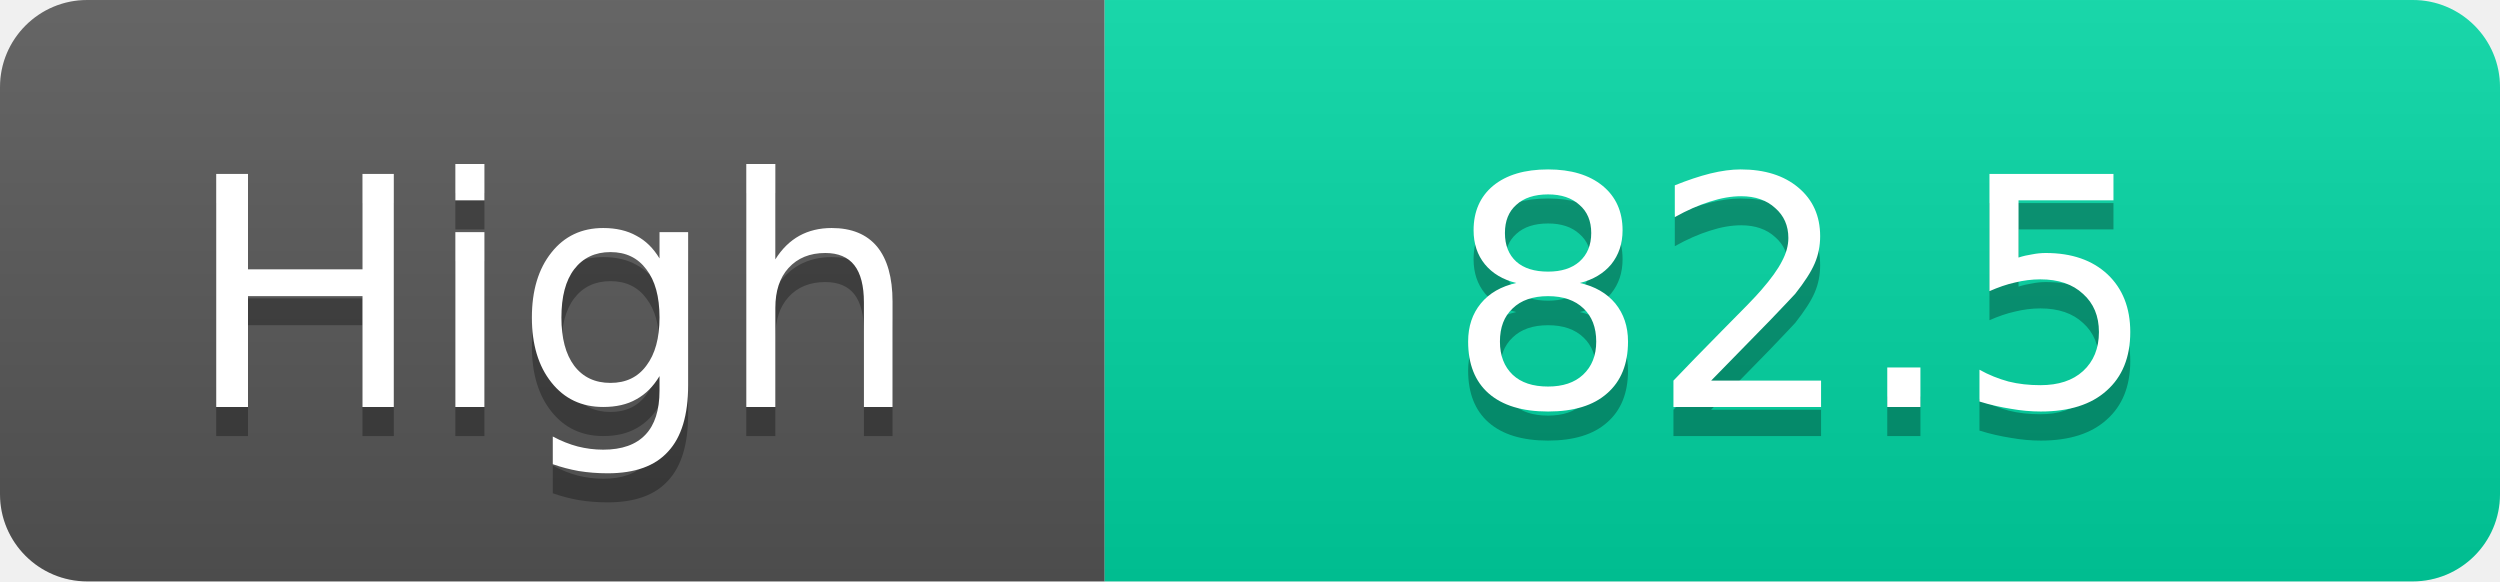
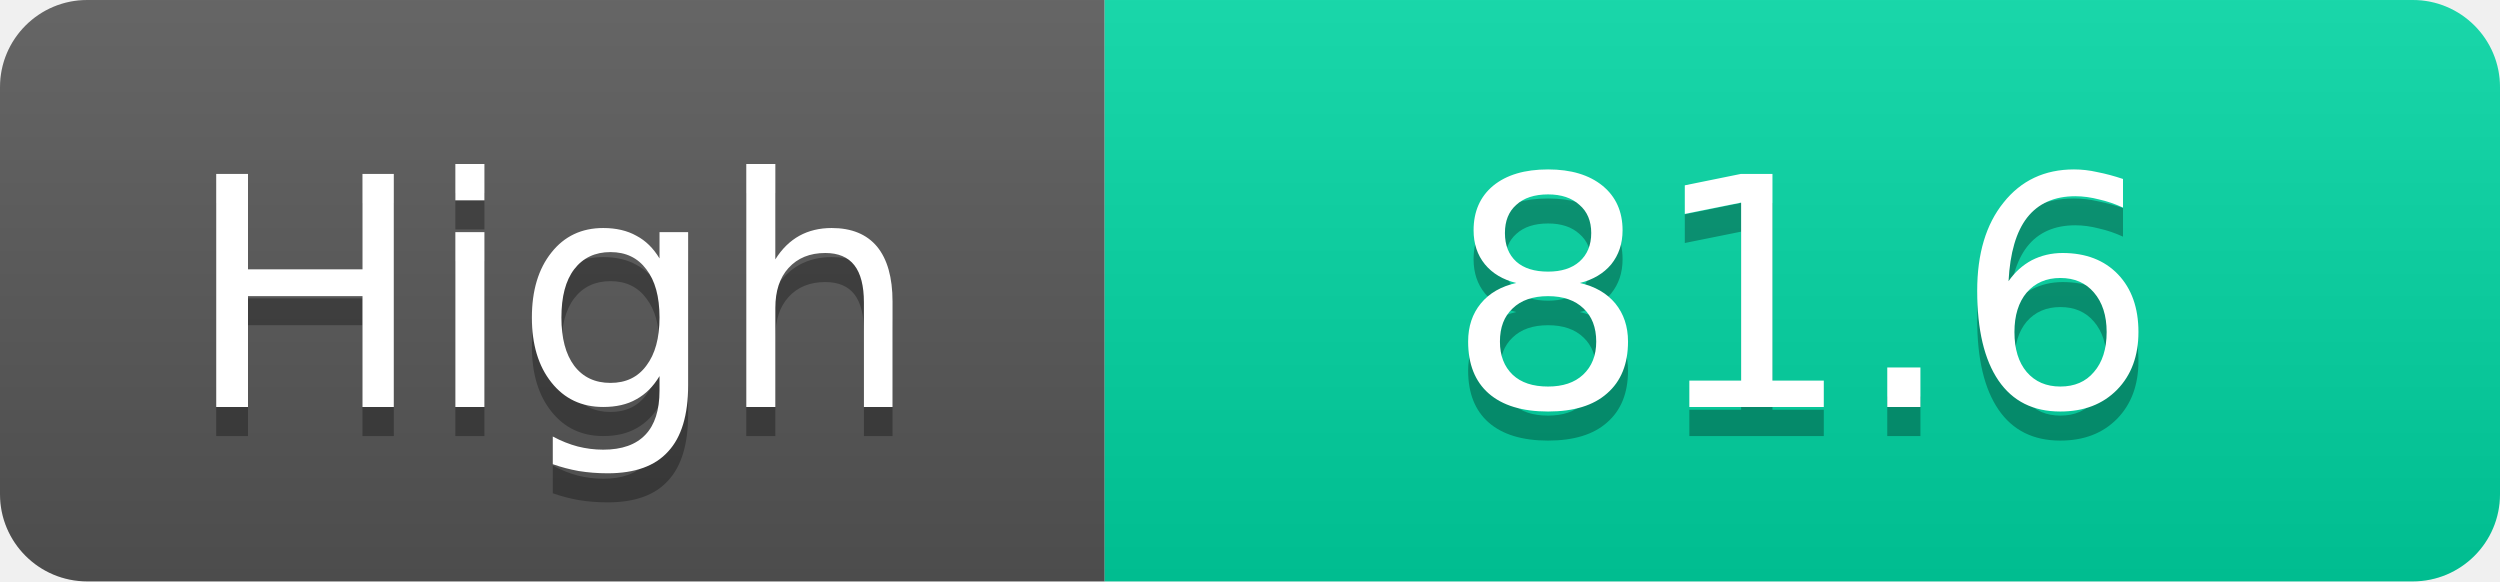
<svg xmlns="http://www.w3.org/2000/svg" width="86" height="20">
  <linearGradient id="s" x2="0" y2="100%">
    <stop offset="0" stop-color="#fff" stop-opacity=".1" />
    <stop offset="1" stop-opacity=".1" />
  </linearGradient>
  <clipPath id="r">
    <rect width="86" height="20" rx="3" fill="#fff" />
  </clipPath>
  <g clip-path="url(#r)">
    <rect width="38" height="20" fill="#555" />
    <rect x="38" width="48" height="20" fill="#00d2a0" />
    <rect width="86" height="20" fill="url(#s)" />
  </g>
  <g fill="#fff" text-anchor="middle" font-family="Verdana,Geneva,DejaVu Sans,sans-serif" text-rendering="geometricPrecision" font-size="11">
    <text x="19.0" y="15" fill="#010101" fill-opacity=".3">High</text>
    <text x="19.0" y="14">High</text>
-     <text x="62.0" y="15" fill="#010101" fill-opacity=".3">82.5</text>
-     <text x="62.0" y="14">82.5</text>
+     <text x="62.0" y="15" fill="#010101" fill-opacity=".3">81.6</text>
+     <text x="62.0" y="14">81.6</text>
  </g>
</svg>
